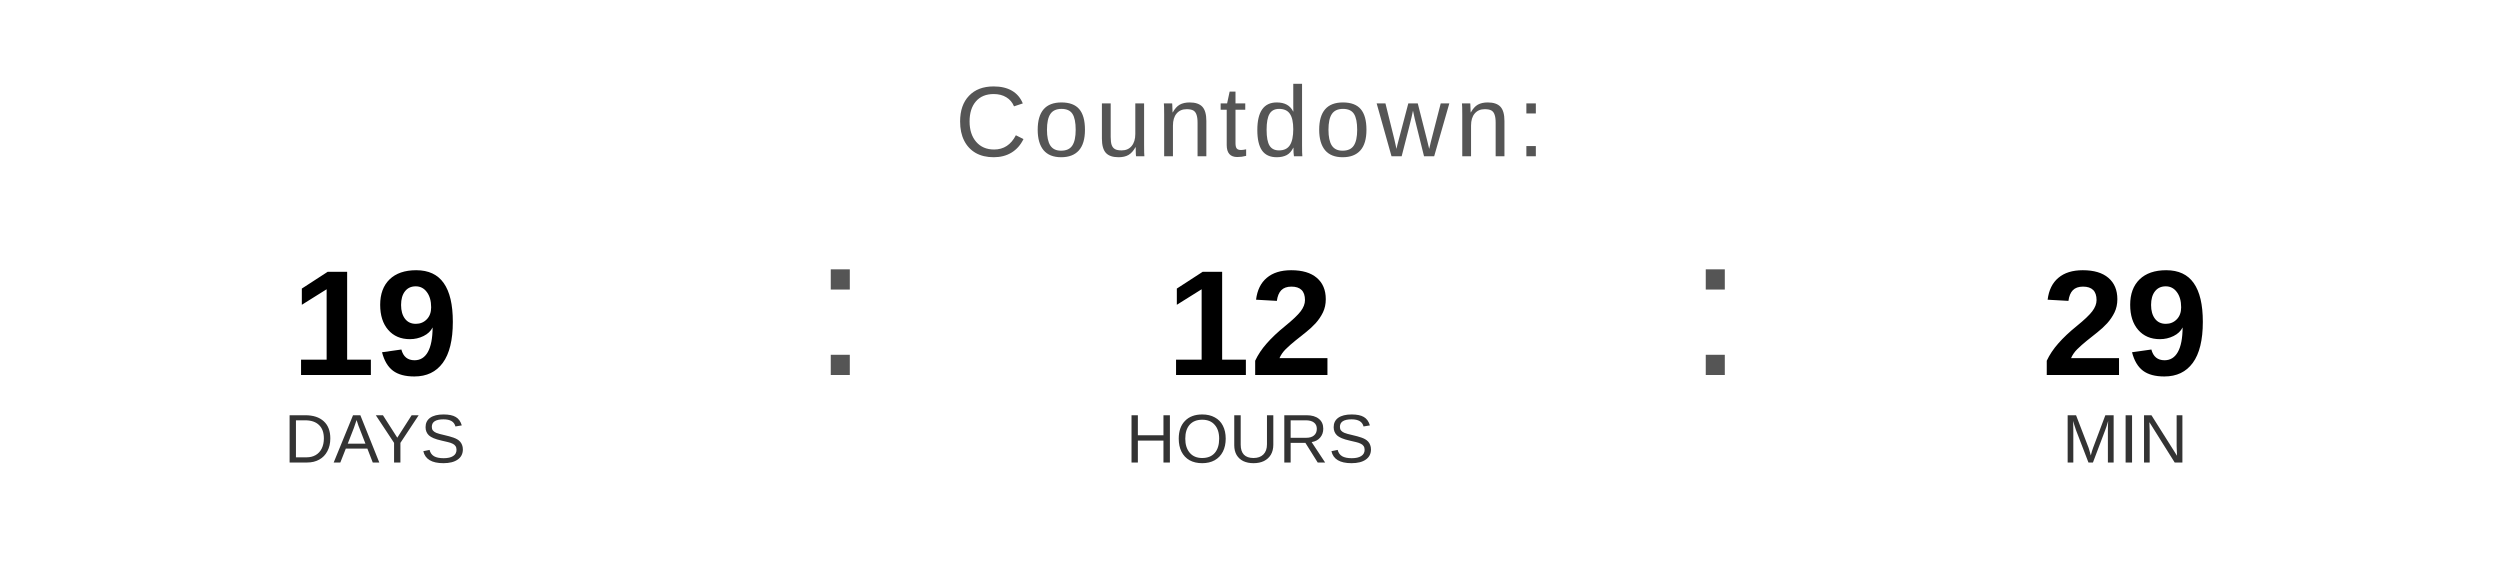
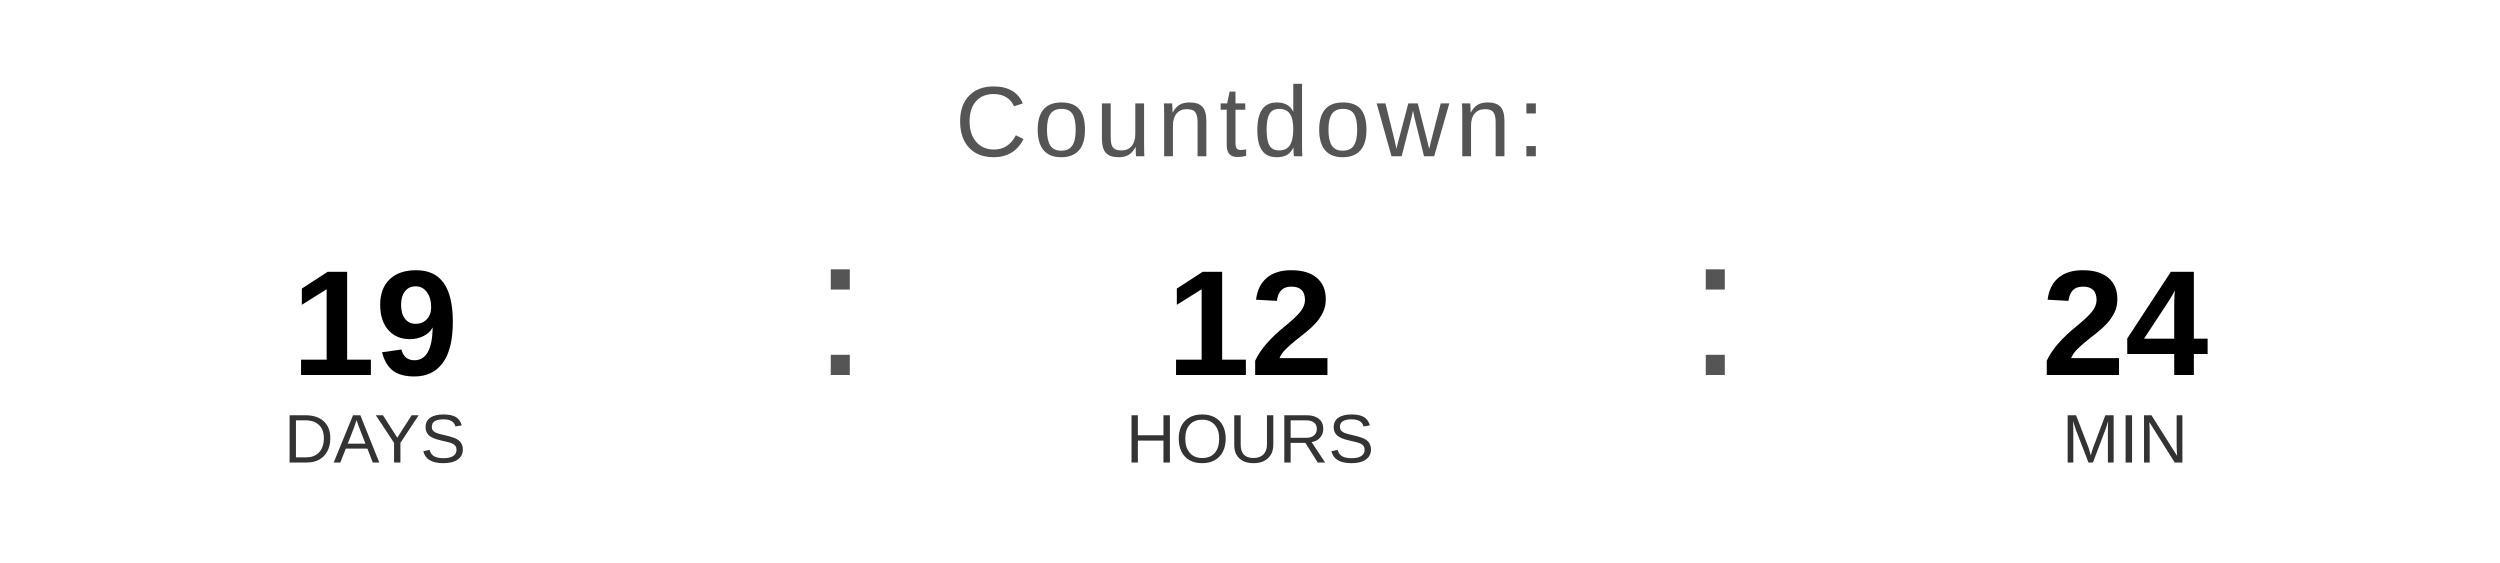
<svg xmlns="http://www.w3.org/2000/svg" width="400" height="90" viewBox="0 0 400 90">
  <text x="200" y="25" font-family="Arial, Helvetica, sans-serif" font-size="16" fill="#555555" text-anchor="middle" letter-spacing="1">
    Countdown:
  </text>
  <text x="60" y="60" font-family="Arial, Helvetica, sans-serif" font-size="24" font-weight="bold" fill="#000000" text-anchor="middle">19</text>
  <text x="60" y="74" font-family="Arial, Helvetica, sans-serif" font-size="11" fill="#333333" text-anchor="middle">DAYS</text>
  <text x="130" y="60" font-family="Arial, sans-serif" font-size="32" fill="#555555">:</text>
  <text x="200" y="60" font-family="Arial, Helvetica, sans-serif" font-size="24" font-weight="bold" fill="#000000" text-anchor="middle">12</text>
  <text x="200" y="74" font-family="Arial, Helvetica, sans-serif" font-size="11" fill="#333333" text-anchor="middle">HOURS</text>
  <text x="270" y="60" font-family="Arial, sans-serif" font-size="32" fill="#555555">:</text>
-   <text x="340" y="60" font-family="Arial, Helvetica, sans-serif" font-size="24" font-weight="bold" fill="#000000" text-anchor="middle">29</text>
+   <text x="340" y="60" font-family="Arial, Helvetica, sans-serif" font-size="24" font-weight="bold" fill="#000000" text-anchor="middle">24</text>
  <text x="340" y="74" font-family="Arial, Helvetica, sans-serif" font-size="11" fill="#333333" text-anchor="middle">MIN</text>
</svg>
